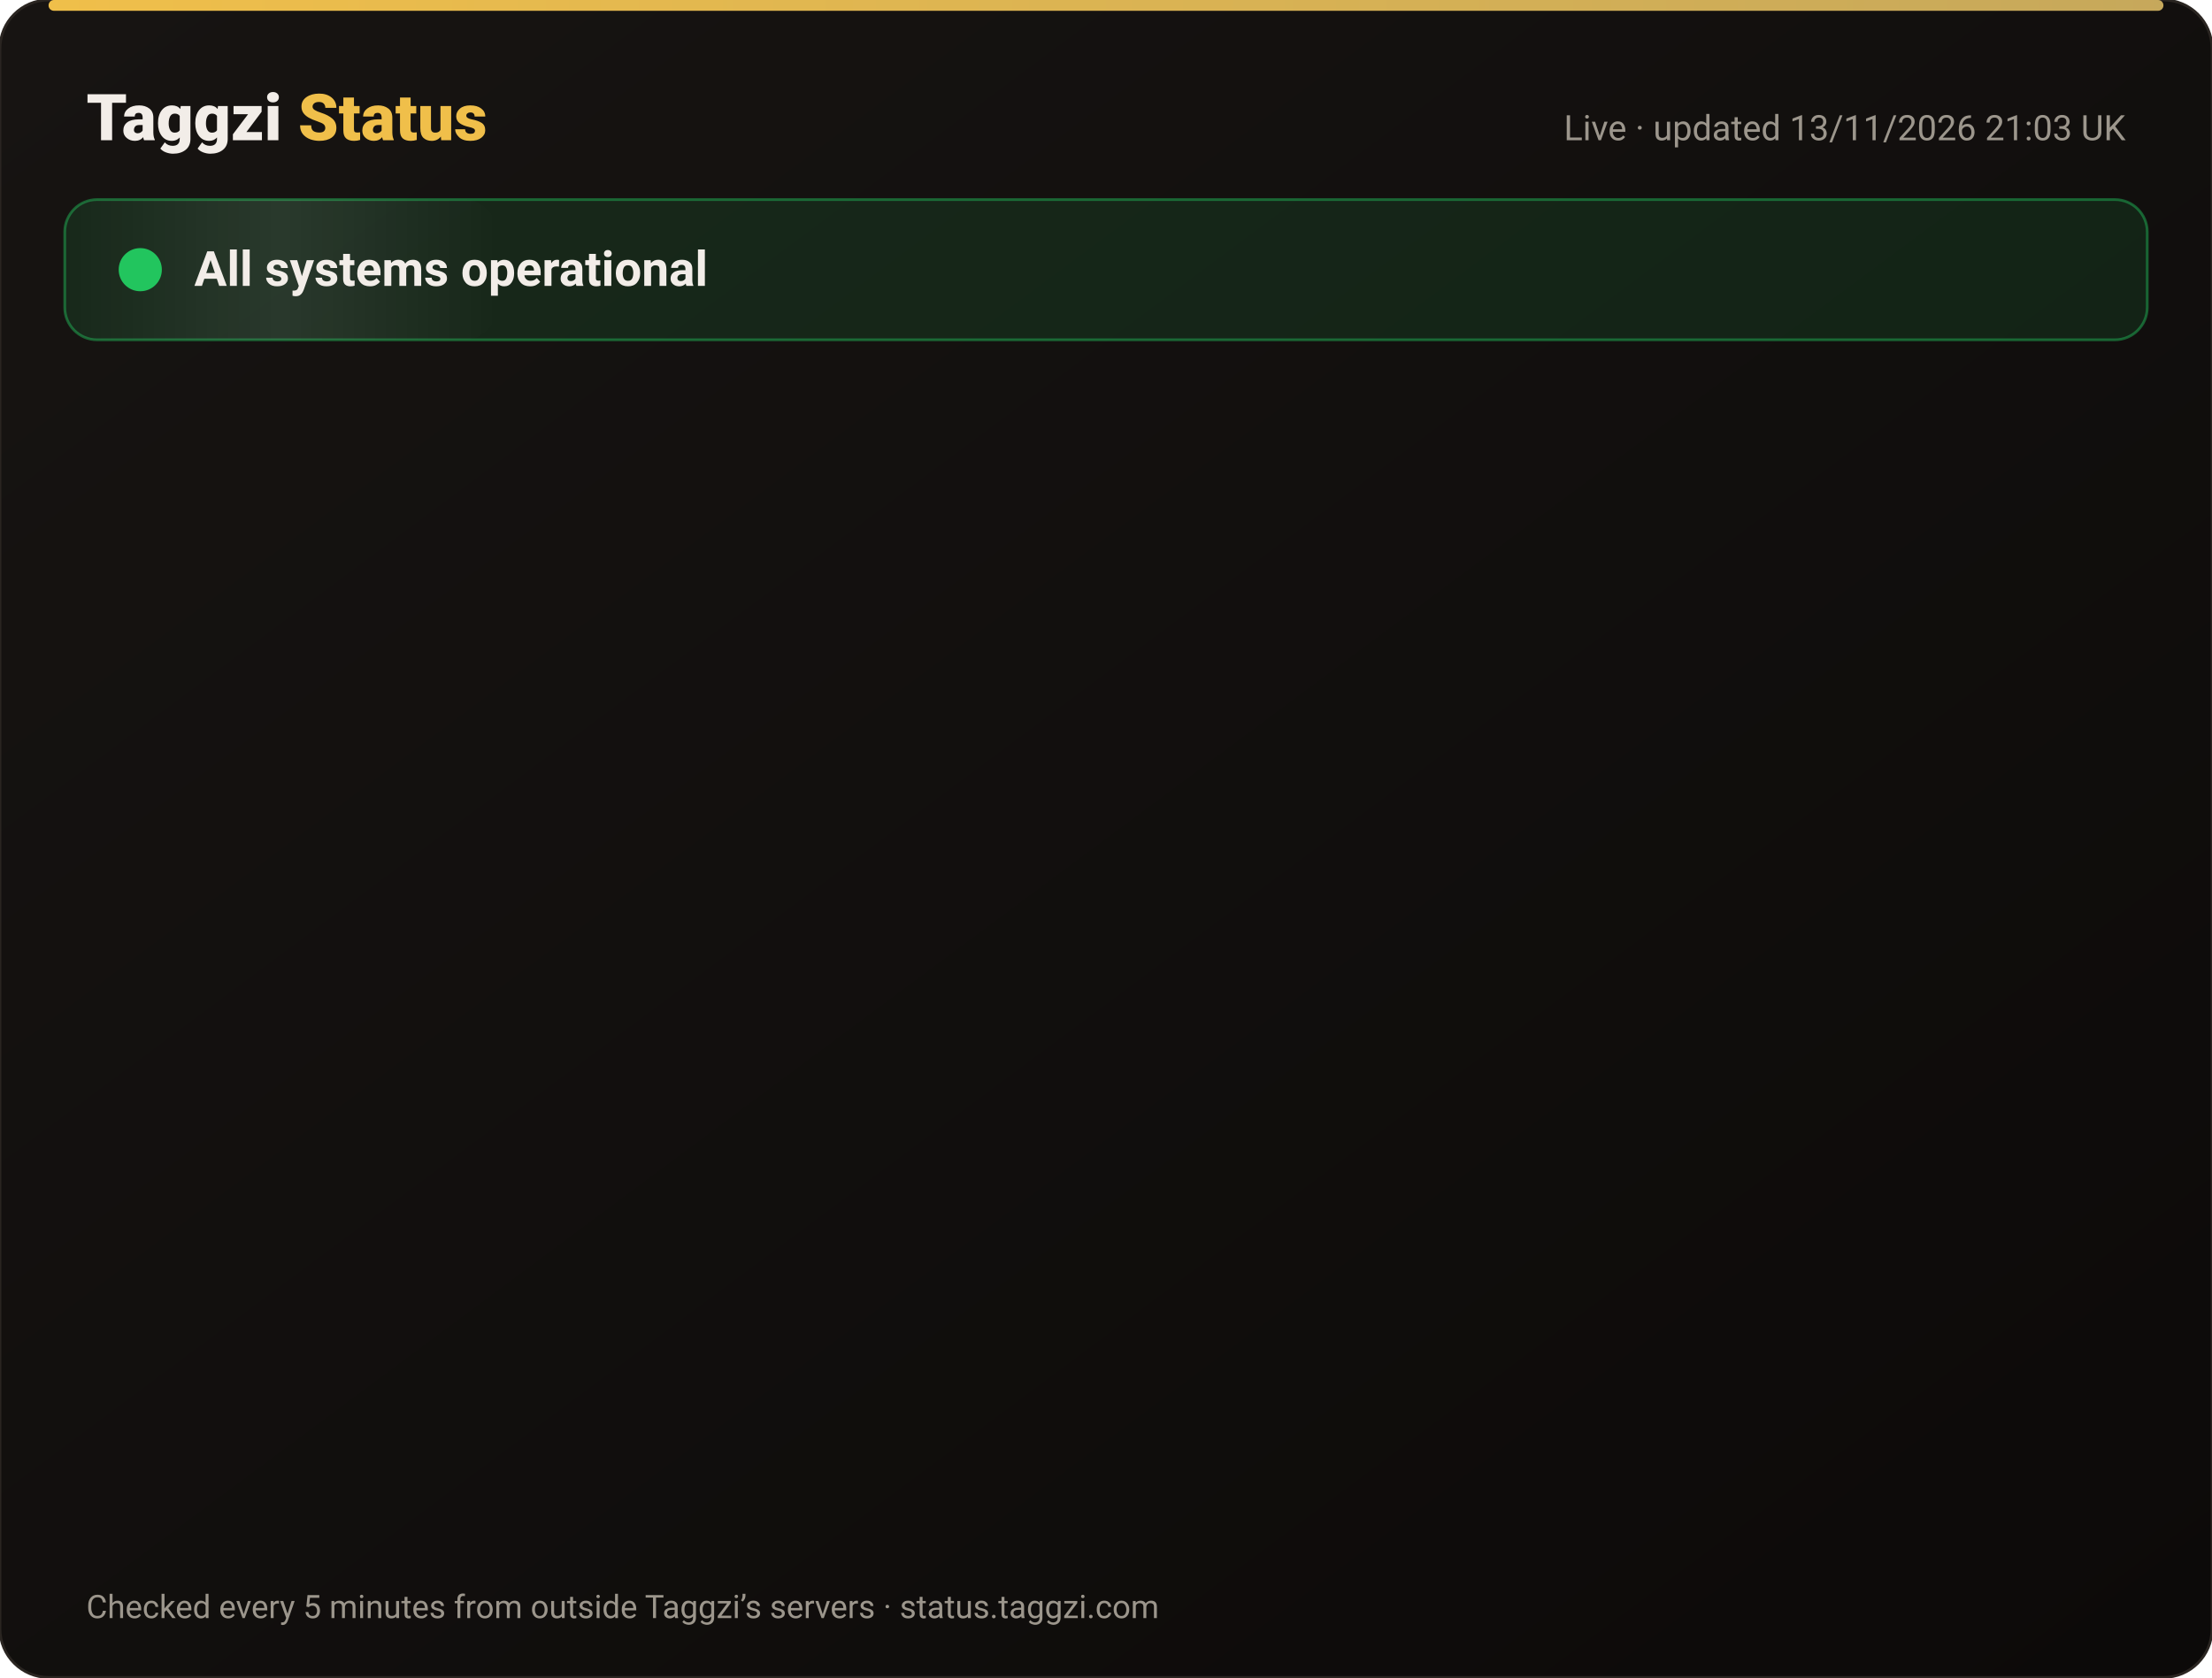
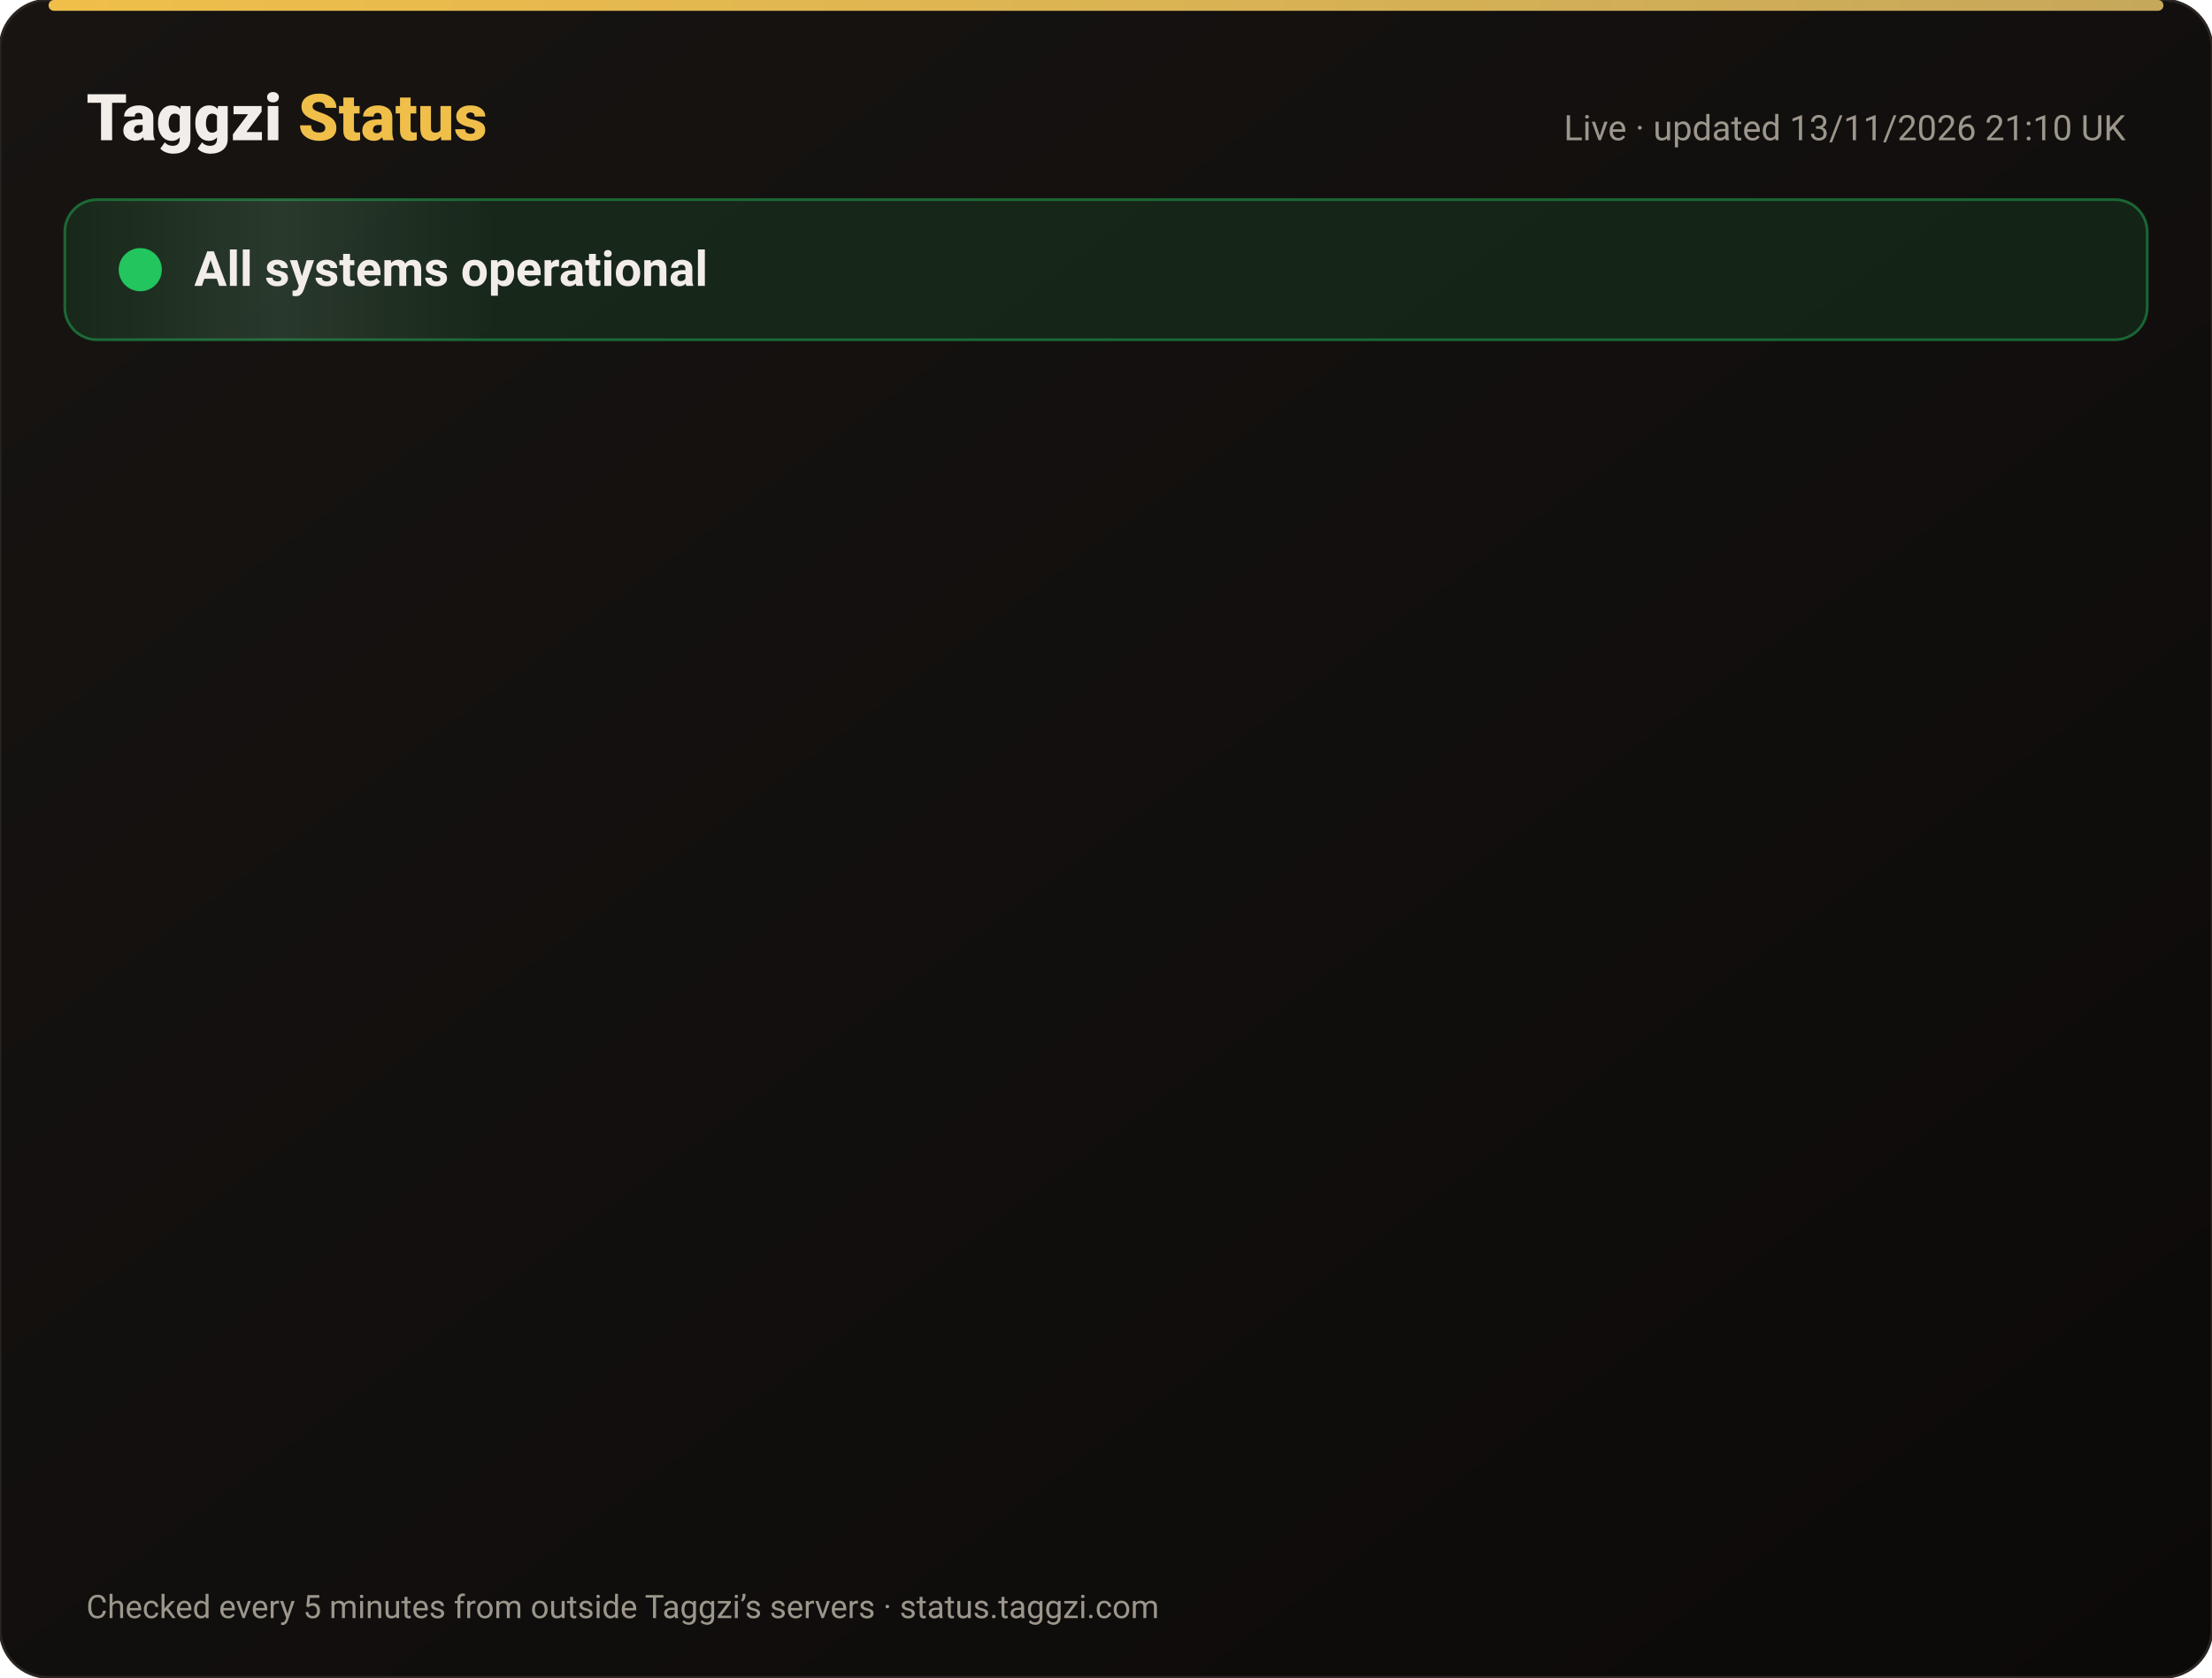
<svg xmlns="http://www.w3.org/2000/svg" width="820" height="622" viewBox="0 0 820 622" font-family="-apple-system,Segoe UI,Roboto,Helvetica,Arial,sans-serif">
  <defs>
    <linearGradient id="bg" x1="0" y1="0" x2="1" y2="1">
      <stop offset="0" stop-color="#171412" />
      <stop offset="1" stop-color="#0C0A09" />
    </linearGradient>
    <linearGradient id="gold" x1="0" x2="1">
      <stop offset="0" stop-color="#F0BF4A" />
      <stop offset="1" stop-color="#c6a85b" />
    </linearGradient>
    <linearGradient id="shine" x1="0" x2="1">
      <stop offset="0" stop-color="#fff" stop-opacity="0" />
      <stop offset=".5" stop-color="#fff" stop-opacity=".08" />
      <stop offset="1" stop-color="#fff" stop-opacity="0" />
    </linearGradient>
  </defs>
  <rect width="820" height="622" rx="18" fill="url(#bg)" stroke="#2a2521" />
  <rect x="18" y="0" width="784" height="4" rx="2" fill="url(#gold)" />
  <text x="32" y="52" font-size="24" font-weight="800" fill="#F2EDE8">Taggzi <tspan fill="#F0BF4A">Status</tspan>
  </text>
-   <text x="788" y="52" font-size="13" fill="#9C968C" text-anchor="end">Live · updated 13/11/2026 21:03 UK</text>
+   <text x="788" y="52" font-size="13" fill="#9C968C" text-anchor="end">Live · updated 13/11/2026 21:10 UK</text>
  <rect x="24" y="74" width="772" height="52" rx="12" fill="#22c55e" fill-opacity=".12" stroke="#22c55e" stroke-opacity=".45" />
  <rect x="24" y="74" width="160" height="52" rx="12" fill="url(#shine)">
    <animate attributeName="x" from="-160" to="820" dur="4s" repeatCount="indefinite" />
  </rect>
  <circle cx="52" cy="100" r="7" fill="#22c55e" />
  <circle cx="52" cy="100" r="7" fill="none" stroke="#22c55e" stroke-width="2">
    <animate attributeName="r" values="7;15;7" dur="2s" repeatCount="indefinite" />
    <animate attributeName="opacity" values=".9;0;.9" dur="2s" repeatCount="indefinite" />
  </circle>
  <text x="72" y="106" font-size="18" font-weight="700" fill="#F2EDE8">All systems operational</text>
  <g opacity="0">
    <animate attributeName="opacity" from="0" to="1" begin="0.00s" dur=".6s" fill="freeze" />
    <line x1="32" y1="188" x2="788" y2="188" stroke="#2a2521" />
    <circle cx="44" cy="166" r="6" fill="#22c55e">
      <animate attributeName="opacity" values="1;.45;1" dur="2.4s" begin="0.00s" repeatCount="indefinite" />
    </circle>
    <text x="62" y="171" font-size="15" font-weight="650" fill="#F2EDE8">Website</text>
    <text x="630" y="171" font-size="13" fill="#9C968C" text-anchor="end">99.97% uptime</text>
    <rect x="648" y="154" width="140" height="24" rx="12" fill="#22c55e" fill-opacity=".14" stroke="#22c55e" stroke-opacity=".5" />
    <text x="718" y="171" font-size="12" font-weight="700" fill="#22c55e" text-anchor="middle">Operational</text>
  </g>
  <g opacity="0">
    <animate attributeName="opacity" from="0" to="1" begin="0.15s" dur=".6s" fill="freeze" />
    <line x1="32" y1="234" x2="788" y2="234" stroke="#2a2521" />
    <circle cx="44" cy="212" r="6" fill="#22c55e">
      <animate attributeName="opacity" values="1;.45;1" dur="2.4s" begin="0.15s" repeatCount="indefinite" />
    </circle>
    <text x="62" y="217" font-size="15" font-weight="650" fill="#F2EDE8">Tag scans</text>
    <text x="630" y="217" font-size="13" fill="#9C968C" text-anchor="end">99.97% uptime</text>
    <rect x="648" y="200" width="140" height="24" rx="12" fill="#22c55e" fill-opacity=".14" stroke="#22c55e" stroke-opacity=".5" />
    <text x="718" y="217" font-size="12" font-weight="700" fill="#22c55e" text-anchor="middle">Operational</text>
  </g>
  <g opacity="0">
    <animate attributeName="opacity" from="0" to="1" begin="0.30s" dur=".6s" fill="freeze" />
    <line x1="32" y1="280" x2="788" y2="280" stroke="#2a2521" />
    <circle cx="44" cy="258" r="6" fill="#22c55e">
      <animate attributeName="opacity" values="1;.45;1" dur="2.4s" begin="0.30s" repeatCount="indefinite" />
    </circle>
    <text x="62" y="263" font-size="15" font-weight="650" fill="#F2EDE8">Manual tag lookup</text>
    <text x="630" y="263" font-size="13" fill="#9C968C" text-anchor="end">99.97% uptime</text>
    <rect x="648" y="246" width="140" height="24" rx="12" fill="#22c55e" fill-opacity=".14" stroke="#22c55e" stroke-opacity=".5" />
    <text x="718" y="263" font-size="12" font-weight="700" fill="#22c55e" text-anchor="middle">Operational</text>
  </g>
  <g opacity="0">
    <animate attributeName="opacity" from="0" to="1" begin="0.45s" dur=".6s" fill="freeze" />
    <line x1="32" y1="326" x2="788" y2="326" stroke="#2a2521" />
    <circle cx="44" cy="304" r="6" fill="#22c55e">
      <animate attributeName="opacity" values="1;.45;1" dur="2.4s" begin="0.45s" repeatCount="indefinite" />
    </circle>
    <text x="62" y="309" font-size="15" font-weight="650" fill="#F2EDE8">App &amp; login</text>
    <text x="630" y="309" font-size="13" fill="#9C968C" text-anchor="end">99.97% uptime</text>
    <rect x="648" y="292" width="140" height="24" rx="12" fill="#22c55e" fill-opacity=".14" stroke="#22c55e" stroke-opacity=".5" />
    <text x="718" y="309" font-size="12" font-weight="700" fill="#22c55e" text-anchor="middle">Operational</text>
  </g>
  <g opacity="0">
    <animate attributeName="opacity" from="0" to="1" begin="0.60s" dur=".6s" fill="freeze" />
    <line x1="32" y1="372" x2="788" y2="372" stroke="#2a2521" />
    <circle cx="44" cy="350" r="6" fill="#22c55e">
      <animate attributeName="opacity" values="1;.45;1" dur="2.4s" begin="0.60s" repeatCount="indefinite" />
    </circle>
    <text x="62" y="355" font-size="15" font-weight="650" fill="#F2EDE8">Community alerts</text>
    <text x="630" y="355" font-size="13" fill="#9C968C" text-anchor="end">99.97% uptime</text>
    <rect x="648" y="338" width="140" height="24" rx="12" fill="#22c55e" fill-opacity=".14" stroke="#22c55e" stroke-opacity=".5" />
    <text x="718" y="355" font-size="12" font-weight="700" fill="#22c55e" text-anchor="middle">Operational</text>
  </g>
  <g opacity="0">
    <animate attributeName="opacity" from="0" to="1" begin="0.75s" dur=".6s" fill="freeze" />
    <line x1="32" y1="418" x2="788" y2="418" stroke="#2a2521" />
    <circle cx="44" cy="396" r="6" fill="#22c55e">
      <animate attributeName="opacity" values="1;.45;1" dur="2.4s" begin="0.75s" repeatCount="indefinite" />
    </circle>
    <text x="62" y="401" font-size="15" font-weight="650" fill="#F2EDE8">Private calling</text>
    <text x="630" y="401" font-size="13" fill="#9C968C" text-anchor="end">99.97% uptime</text>
    <rect x="648" y="384" width="140" height="24" rx="12" fill="#22c55e" fill-opacity=".14" stroke="#22c55e" stroke-opacity=".5" />
    <text x="718" y="401" font-size="12" font-weight="700" fill="#22c55e" text-anchor="middle">Operational</text>
  </g>
  <g opacity="0">
    <animate attributeName="opacity" from="0" to="1" begin="0.90s" dur=".6s" fill="freeze" />
    <line x1="32" y1="464" x2="788" y2="464" stroke="#2a2521" />
    <circle cx="44" cy="442" r="6" fill="#22c55e">
      <animate attributeName="opacity" values="1;.45;1" dur="2.4s" begin="0.90s" repeatCount="indefinite" />
    </circle>
    <text x="62" y="447" font-size="15" font-weight="650" fill="#F2EDE8">Payments</text>
    <text x="630" y="447" font-size="13" fill="#9C968C" text-anchor="end">99.96% uptime</text>
    <rect x="648" y="430" width="140" height="24" rx="12" fill="#22c55e" fill-opacity=".14" stroke="#22c55e" stroke-opacity=".5" />
    <text x="718" y="447" font-size="12" font-weight="700" fill="#22c55e" text-anchor="middle">Operational</text>
  </g>
  <g opacity="0">
    <animate attributeName="opacity" from="0" to="1" begin="1.05s" dur=".6s" fill="freeze" />
    <line x1="32" y1="510" x2="788" y2="510" stroke="#2a2521" />
    <circle cx="44" cy="488" r="6" fill="#22c55e">
      <animate attributeName="opacity" values="1;.45;1" dur="2.4s" begin="1.05s" repeatCount="indefinite" />
    </circle>
    <text x="62" y="493" font-size="15" font-weight="650" fill="#F2EDE8">Email &amp; support</text>
    <text x="630" y="493" font-size="13" fill="#9C968C" text-anchor="end">99.97% uptime</text>
    <rect x="648" y="476" width="140" height="24" rx="12" fill="#22c55e" fill-opacity=".14" stroke="#22c55e" stroke-opacity=".5" />
    <text x="718" y="493" font-size="12" font-weight="700" fill="#22c55e" text-anchor="middle">Operational</text>
  </g>
  <g opacity="0">
    <animate attributeName="opacity" from="0" to="1" begin="1.20s" dur=".6s" fill="freeze" />
    <line x1="32" y1="556" x2="788" y2="556" stroke="#2a2521" />
    <circle cx="44" cy="534" r="6" fill="#22c55e">
      <animate attributeName="opacity" values="1;.45;1" dur="2.4s" begin="1.20s" repeatCount="indefinite" />
    </circle>
    <text x="62" y="539" font-size="15" font-weight="650" fill="#F2EDE8">Secure connection (SSL)</text>
    <text x="630" y="539" font-size="13" fill="#9C968C" text-anchor="end">100.00% uptime</text>
    <rect x="648" y="522" width="140" height="24" rx="12" fill="#22c55e" fill-opacity=".14" stroke="#22c55e" stroke-opacity=".5" />
    <text x="718" y="539" font-size="12" font-weight="700" fill="#22c55e" text-anchor="middle">Operational</text>
  </g>
  <text x="32" y="600" font-size="12" fill="#9C968C">Checked every 5 minutes from outside Taggzi’s servers · status.taggzi.com</text>
</svg>
